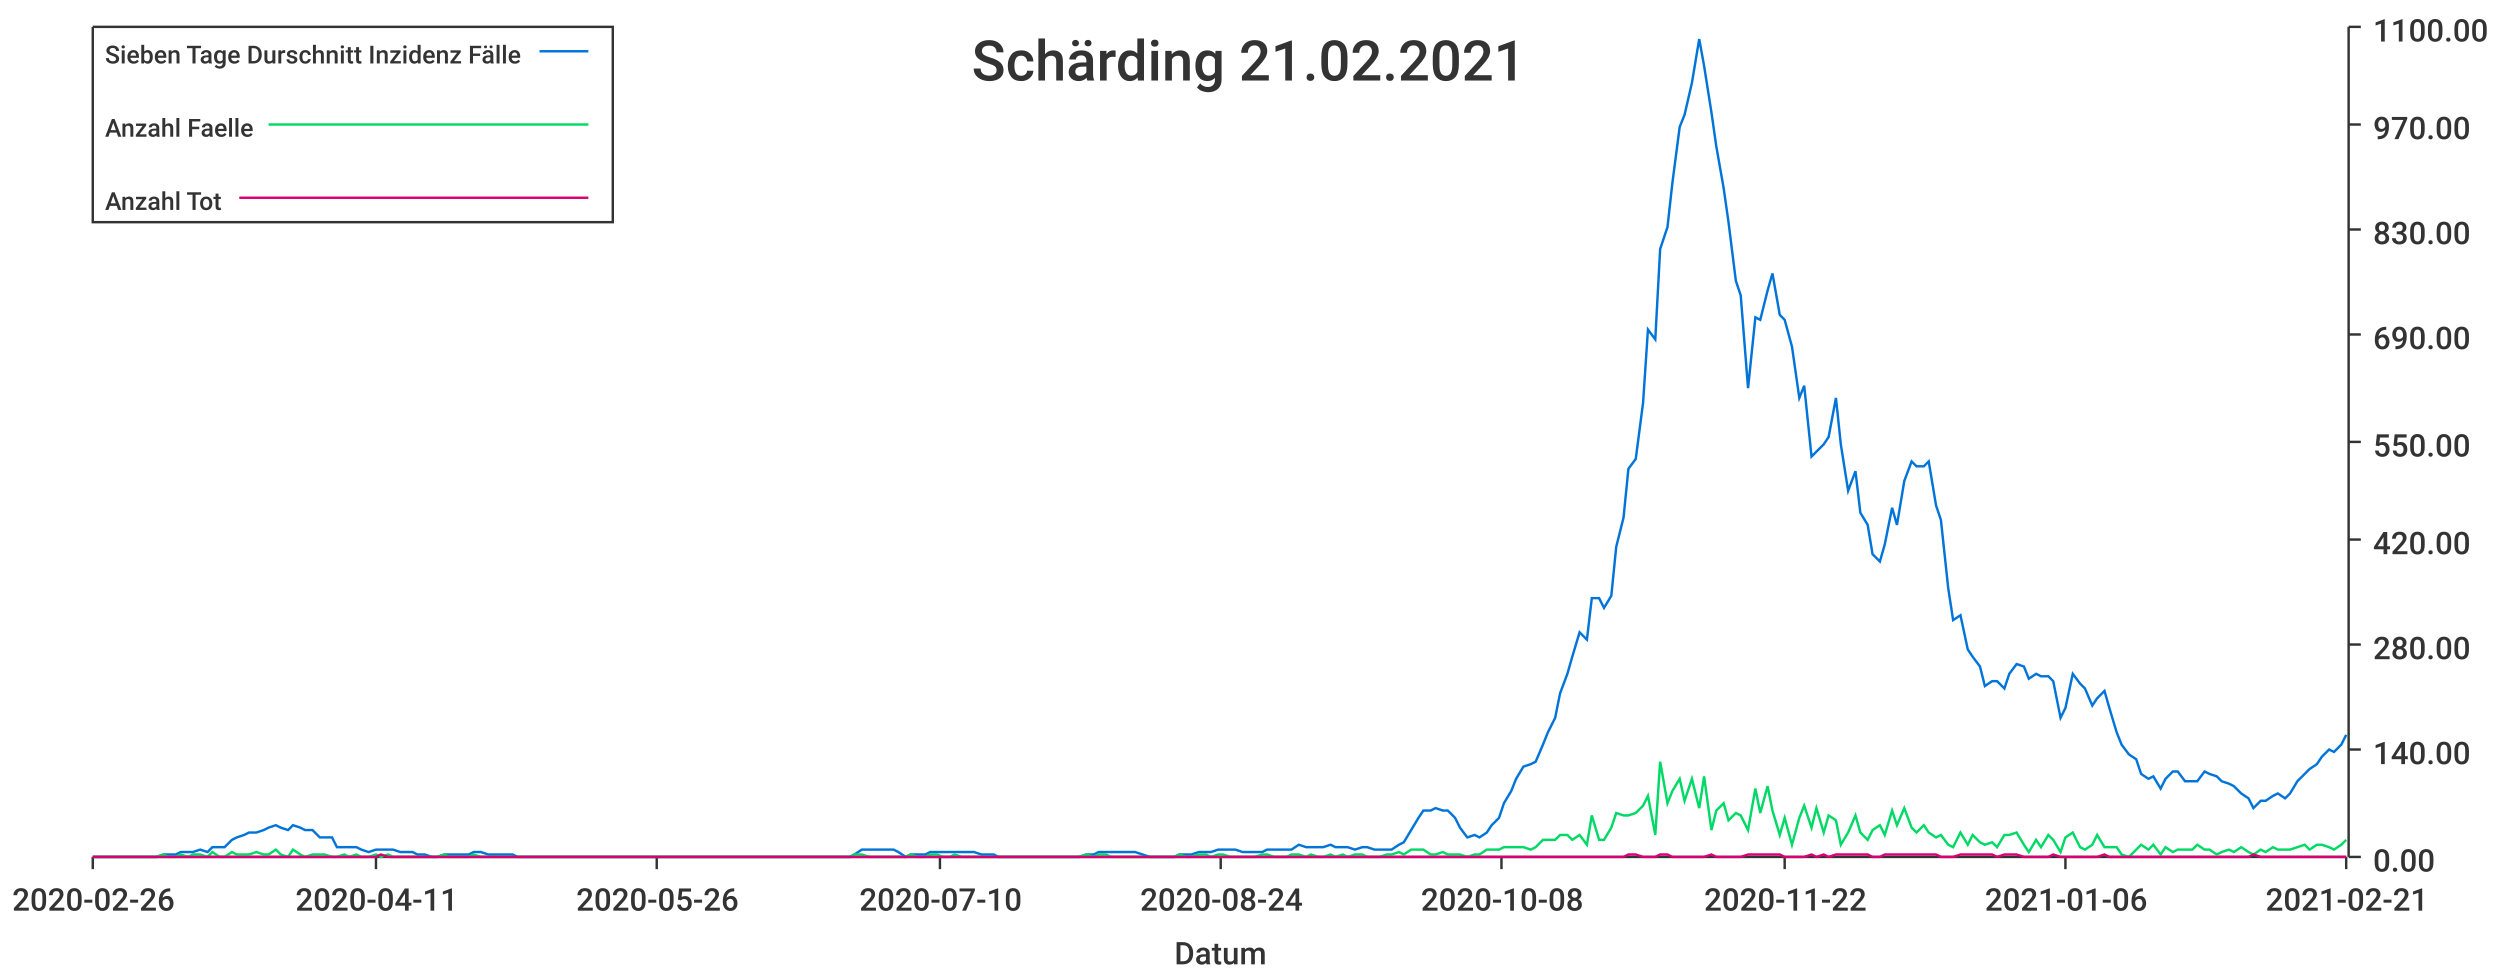
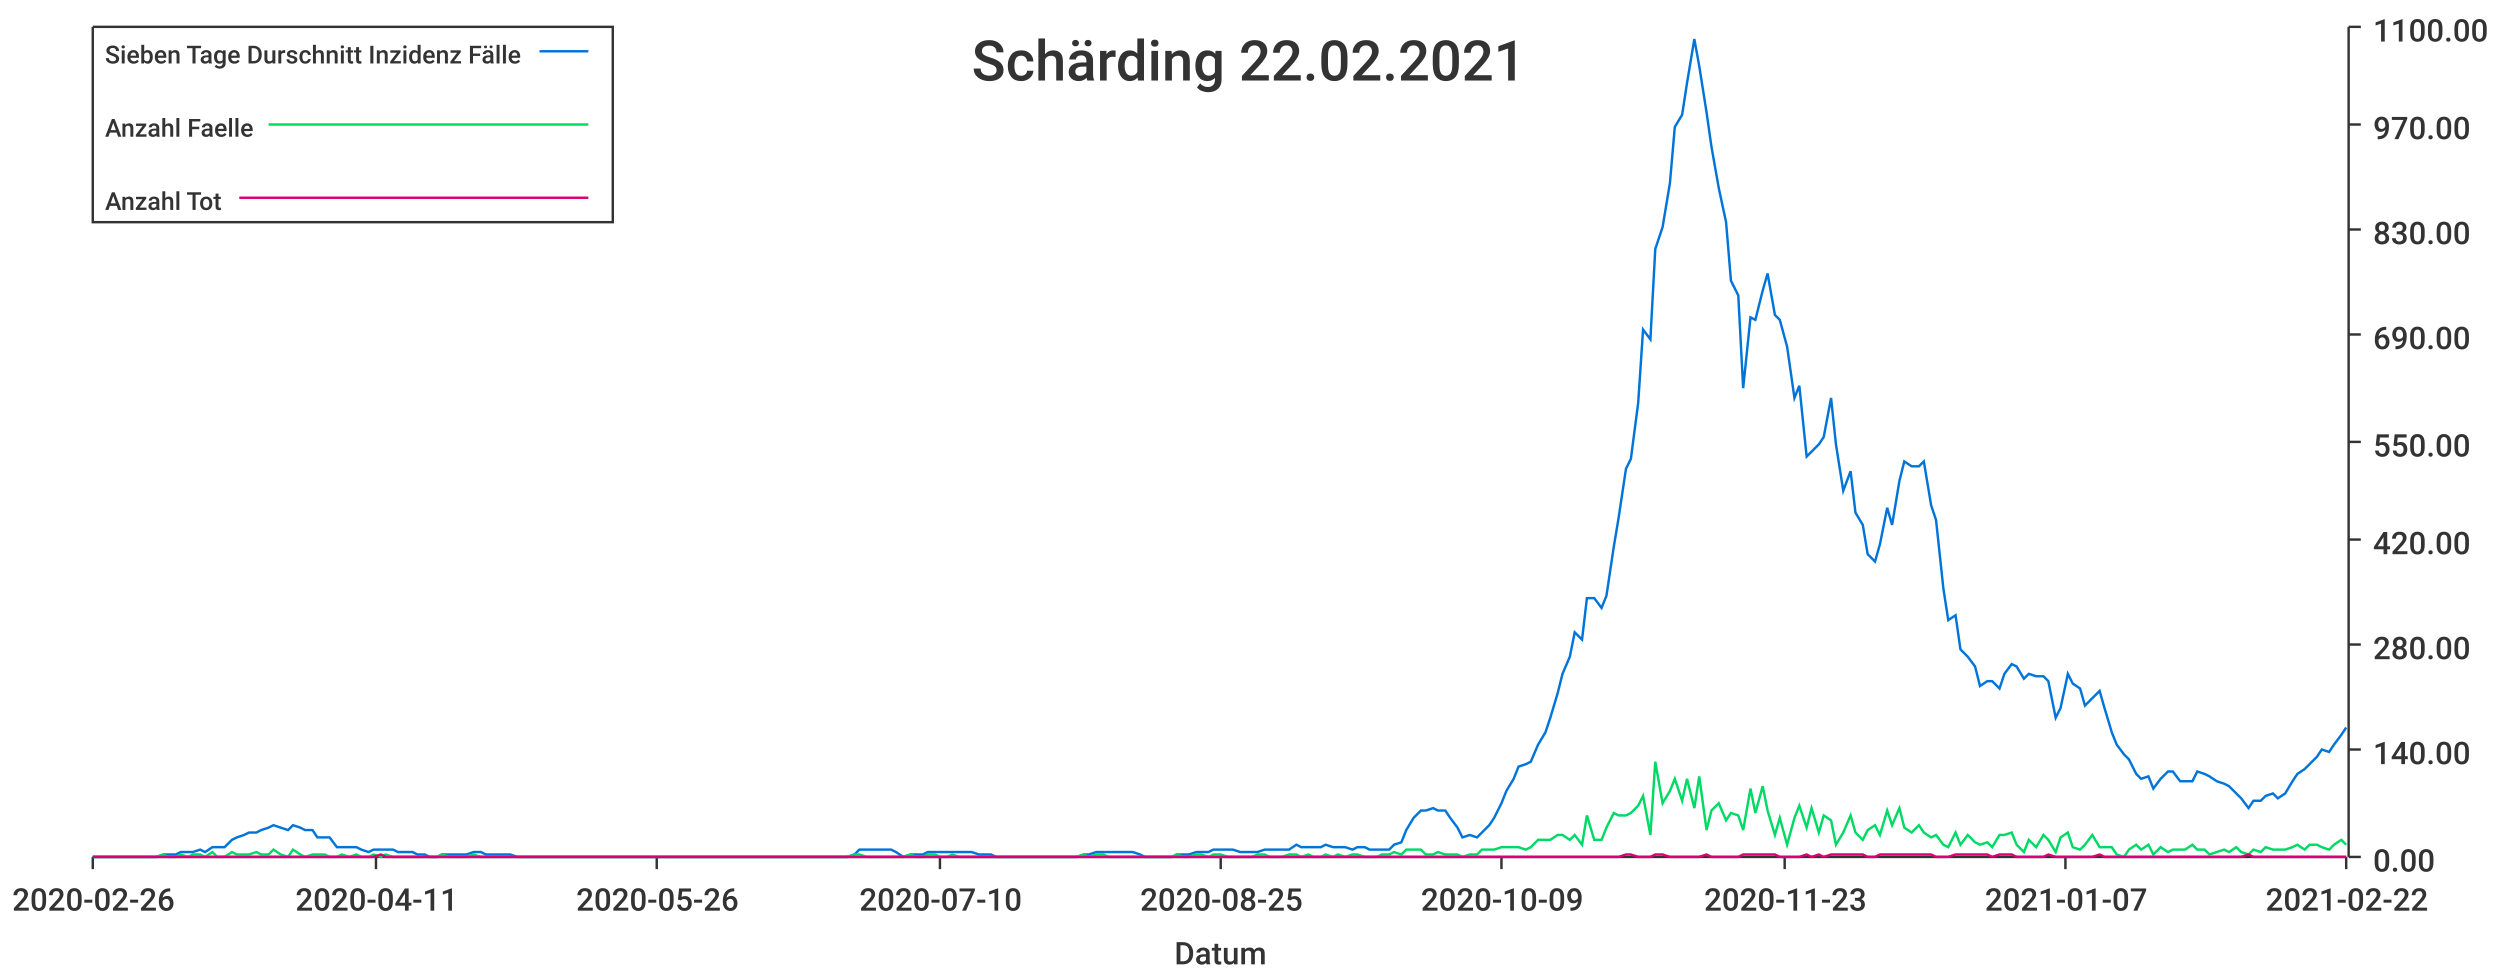
<svg xmlns="http://www.w3.org/2000/svg" width="1024" height="400">\n<path d="M 0 0 L 1024 0 L 1024 400 L 0 400 L 0 0" style="stroke-width:0;stroke:rgba(255,255,255,1.0);fill:rgba(255,255,255,1.0)" />
  <path d="M 38 11 L 961 11 L 961 351 L 38 351 L 38 11" style="stroke-width:0;stroke:rgba(255,255,255,1.0);fill:rgba(255,255,255,1.0)" />
  <path d="M 38 351 L 961 351" style="stroke-width:1;stroke:rgba(51,51,51,1.0);fill:none" />
  <path d="M 38 351 L 38 356" style="stroke-width:1;stroke:rgba(51,51,51,1.0);fill:none" />
  <text x="5" y="373" style="stroke-width:0;stroke:none;fill:rgba(51,51,51,1.0);font-size:12.8px;font-family:'Roboto Medium',sans-serif">2020-02-26</text>
  <path d="M 154 351 L 154 356" style="stroke-width:1;stroke:rgba(51,51,51,1.0);fill:none" />
  <text x="121" y="373" style="stroke-width:0;stroke:none;fill:rgba(51,51,51,1.0);font-size:12.8px;font-family:'Roboto Medium',sans-serif">2020-04-11</text>
  <path d="M 269 351 L 269 356" style="stroke-width:1;stroke:rgba(51,51,51,1.0);fill:none" />
  <text x="236" y="373" style="stroke-width:0;stroke:none;fill:rgba(51,51,51,1.0);font-size:12.8px;font-family:'Roboto Medium',sans-serif">2020-05-26</text>
  <path d="M 385 351 L 385 356" style="stroke-width:1;stroke:rgba(51,51,51,1.0);fill:none" />
  <text x="352" y="373" style="stroke-width:0;stroke:none;fill:rgba(51,51,51,1.0);font-size:12.8px;font-family:'Roboto Medium',sans-serif">2020-07-10</text>
  <path d="M 500 351 L 500 356" style="stroke-width:1;stroke:rgba(51,51,51,1.0);fill:none" />
-   <text x="467" y="373" style="stroke-width:0;stroke:none;fill:rgba(51,51,51,1.0);font-size:12.8px;font-family:'Roboto Medium',sans-serif">2020-08-24</text>
+   <text x="467" y="373" style="stroke-width:0;stroke:none;fill:rgba(51,51,51,1.0);font-size:12.8px;font-family:'Roboto Medium',sans-serif">2020-08-25</text>
  <path d="M 615 351 L 615 356" style="stroke-width:1;stroke:rgba(51,51,51,1.0);fill:none" />
-   <text x="582" y="373" style="stroke-width:0;stroke:none;fill:rgba(51,51,51,1.0);font-size:12.8px;font-family:'Roboto Medium',sans-serif">2020-10-08</text>
+   <text x="582" y="373" style="stroke-width:0;stroke:none;fill:rgba(51,51,51,1.0);font-size:12.8px;font-family:'Roboto Medium',sans-serif">2020-10-09</text>
  <path d="M 731 351 L 731 356" style="stroke-width:1;stroke:rgba(51,51,51,1.0);fill:none" />
-   <text x="698" y="373" style="stroke-width:0;stroke:none;fill:rgba(51,51,51,1.0);font-size:12.8px;font-family:'Roboto Medium',sans-serif">2020-11-22</text>
+   <text x="698" y="373" style="stroke-width:0;stroke:none;fill:rgba(51,51,51,1.0);font-size:12.8px;font-family:'Roboto Medium',sans-serif">2020-11-23</text>
  <path d="M 846 351 L 846 356" style="stroke-width:1;stroke:rgba(51,51,51,1.0);fill:none" />
-   <text x="813" y="373" style="stroke-width:0;stroke:none;fill:rgba(51,51,51,1.0);font-size:12.8px;font-family:'Roboto Medium',sans-serif">2021-01-06</text>
+   <text x="813" y="373" style="stroke-width:0;stroke:none;fill:rgba(51,51,51,1.0);font-size:12.8px;font-family:'Roboto Medium',sans-serif">2021-01-07</text>
  <path d="M 961 351 L 961 356" style="stroke-width:1;stroke:rgba(51,51,51,1.0);fill:none" />
-   <text x="928" y="373" style="stroke-width:0;stroke:none;fill:rgba(51,51,51,1.0);font-size:12.8px;font-family:'Roboto Medium',sans-serif">2021-02-21</text>
+   <text x="928" y="373" style="stroke-width:0;stroke:none;fill:rgba(51,51,51,1.0);font-size:12.8px;font-family:'Roboto Medium',sans-serif">2021-02-22</text>
  <text x="481" y="395" style="stroke-width:0;stroke:none;fill:rgba(51,51,51,1.0);font-size:12.8px;font-family:'Roboto Medium',sans-serif">Datum</text>
  <path d="M 962 351 L 962 11" style="stroke-width:1;stroke:rgba(51,51,51,1.0);fill:none" />
  <path d="M 962 351 L 967 351" style="stroke-width:1;stroke:rgba(51,51,51,1.0);fill:none" />
  <text x="972" y="357" style="stroke-width:0;stroke:none;fill:rgba(51,51,51,1.0);font-size:12.8px;font-family:'Roboto Medium',sans-serif">0.00</text>
  <path d="M 962 307 L 967 307" style="stroke-width:1;stroke:rgba(51,51,51,1.0);fill:none" />
  <text x="972" y="313" style="stroke-width:0;stroke:none;fill:rgba(51,51,51,1.0);font-size:12.8px;font-family:'Roboto Medium',sans-serif">140.00</text>
  <path d="M 962 264 L 967 264" style="stroke-width:1;stroke:rgba(51,51,51,1.0);fill:none" />
  <text x="972" y="270" style="stroke-width:0;stroke:none;fill:rgba(51,51,51,1.0);font-size:12.8px;font-family:'Roboto Medium',sans-serif">280.00</text>
  <path d="M 962 221 L 967 221" style="stroke-width:1;stroke:rgba(51,51,51,1.0);fill:none" />
  <text x="972" y="227" style="stroke-width:0;stroke:none;fill:rgba(51,51,51,1.0);font-size:12.8px;font-family:'Roboto Medium',sans-serif">420.00</text>
  <path d="M 962 181 L 967 181" style="stroke-width:1;stroke:rgba(51,51,51,1.0);fill:none" />
  <text x="972" y="187" style="stroke-width:0;stroke:none;fill:rgba(51,51,51,1.0);font-size:12.8px;font-family:'Roboto Medium',sans-serif">550.00</text>
  <path d="M 962 137 L 967 137" style="stroke-width:1;stroke:rgba(51,51,51,1.0);fill:none" />
  <text x="972" y="143" style="stroke-width:0;stroke:none;fill:rgba(51,51,51,1.0);font-size:12.8px;font-family:'Roboto Medium',sans-serif">690.00</text>
  <path d="M 962 94 L 967 94" style="stroke-width:1;stroke:rgba(51,51,51,1.0);fill:none" />
  <text x="972" y="100" style="stroke-width:0;stroke:none;fill:rgba(51,51,51,1.0);font-size:12.8px;font-family:'Roboto Medium',sans-serif">830.00</text>
  <path d="M 962 51 L 967 51" style="stroke-width:1;stroke:rgba(51,51,51,1.0);fill:none" />
  <text x="972" y="57" style="stroke-width:0;stroke:none;fill:rgba(51,51,51,1.0);font-size:12.8px;font-family:'Roboto Medium',sans-serif">970.00</text>
  <path d="M 962 11 L 967 11" style="stroke-width:1;stroke:rgba(51,51,51,1.0);fill:none" />
  <text x="972" y="17" style="stroke-width:0;stroke:none;fill:rgba(51,51,51,1.0);font-size:12.8px;font-family:'Roboto Medium',sans-serif">1100.00</text>
-   <path d="M 38 351 L 41 351 L 44 351 L 46 351 L 49 351 L 51 351 L 54 351 L 56 351 L 59 351 L 62 351 L 64 351 L 67 350 L 69 350 L 72 350 L 74 349 L 77 349 L 79 349 L 82 348 L 85 349 L 87 347 L 90 347 L 92 347 L 95 344 L 97 343 L 100 342 L 102 341 L 105 341 L 108 340 L 110 339 L 113 338 L 115 339 L 118 340 L 120 338 L 123 339 L 125 340 L 128 340 L 131 343 L 133 343 L 136 343 L 138 347 L 141 347 L 143 347 L 146 347 L 148 348 L 151 349 L 154 348 L 156 348 L 159 348 L 161 348 L 164 349 L 166 349 L 169 349 L 171 350 L 174 350 L 177 351 L 179 351 L 182 350 L 184 350 L 187 350 L 189 350 L 192 350 L 194 349 L 197 349 L 200 350 L 202 350 L 205 350 L 207 350 L 210 350 L 212 351 L 215 351 L 217 351 L 220 351 L 223 351 L 225 351 L 228 351 L 230 351 L 233 351 L 235 351 L 238 351 L 240 351 L 243 351 L 246 351 L 248 351 L 251 351 L 253 351 L 256 351 L 258 351 L 261 351 L 263 351 L 266 351 L 269 351 L 271 351 L 274 351 L 276 351 L 279 351 L 281 351 L 284 351 L 287 351 L 289 351 L 292 351 L 294 351 L 297 351 L 299 351 L 302 351 L 304 351 L 307 351 L 310 351 L 312 351 L 315 351 L 317 351 L 320 351 L 322 351 L 325 351 L 327 351 L 330 351 L 333 351 L 335 351 L 338 351 L 340 351 L 343 351 L 345 351 L 348 351 L 350 350 L 353 348 L 356 348 L 358 348 L 361 348 L 363 348 L 366 348 L 368 349 L 371 351 L 373 350 L 376 350 L 379 350 L 381 349 L 384 349 L 386 349 L 389 349 L 391 349 L 394 349 L 396 349 L 399 349 L 402 350 L 404 350 L 407 350 L 409 351 L 412 351 L 414 351 L 417 351 L 419 351 L 422 351 L 425 351 L 427 351 L 430 351 L 432 351 L 435 351 L 437 351 L 440 351 L 442 351 L 445 350 L 448 350 L 450 349 L 453 349 L 455 349 L 458 349 L 460 349 L 463 349 L 465 349 L 468 350 L 471 351 L 473 351 L 476 351 L 478 351 L 481 351 L 483 350 L 486 350 L 488 350 L 491 349 L 494 349 L 496 349 L 499 348 L 501 348 L 504 348 L 506 348 L 509 349 L 512 349 L 514 349 L 517 349 L 519 348 L 522 348 L 524 348 L 527 348 L 529 348 L 532 346 L 535 347 L 537 347 L 540 347 L 542 347 L 545 346 L 547 347 L 550 347 L 552 347 L 555 348 L 558 347 L 560 347 L 563 348 L 565 348 L 568 348 L 570 348 L 573 346 L 575 345 L 578 340 L 581 335 L 583 332 L 586 332 L 588 331 L 591 332 L 593 332 L 596 335 L 598 339 L 601 343 L 604 342 L 606 343 L 609 341 L 611 338 L 614 335 L 616 329 L 619 324 L 621 319 L 624 314 L 627 313 L 629 312 L 632 305 L 634 300 L 637 294 L 639 284 L 642 276 L 644 269 L 647 259 L 650 262 L 652 245 L 655 245 L 657 249 L 660 244 L 662 224 L 665 212 L 667 192 L 670 188 L 673 165 L 675 135 L 678 139 L 680 102 L 683 93 L 685 75 L 688 52 L 690 47 L 693 34 L 696 16 L 698 27 L 701 46 L 703 60 L 706 77 L 708 91 L 711 115 L 713 121 L 716 159 L 719 130 L 721 131 L 724 119 L 726 112 L 729 129 L 731 131 L 734 142 L 737 163 L 739 158 L 742 187 L 744 185 L 747 182 L 749 179 L 752 163 L 754 182 L 757 201 L 760 193 L 762 210 L 765 215 L 767 227 L 770 230 L 772 223 L 775 208 L 777 215 L 780 197 L 783 189 L 785 191 L 788 191 L 790 189 L 793 207 L 795 213 L 798 241 L 800 254 L 803 252 L 806 266 L 808 269 L 811 273 L 813 281 L 816 279 L 818 279 L 821 282 L 823 276 L 826 272 L 829 273 L 831 278 L 834 276 L 836 277 L 839 277 L 841 279 L 844 294 L 846 290 L 849 276 L 852 280 L 854 282 L 857 289 L 859 286 L 862 283 L 864 290 L 867 300 L 869 305 L 872 309 L 875 311 L 877 317 L 880 319 L 882 318 L 885 323 L 887 319 L 890 316 L 892 316 L 895 320 L 898 320 L 900 320 L 903 316 L 905 317 L 908 318 L 910 320 L 913 321 L 915 322 L 918 325 L 921 327 L 923 331 L 926 328 L 928 328 L 931 326 L 933 325 L 936 327 L 938 325 L 941 320 L 944 317 L 946 315 L 949 313 L 951 310 L 954 307 L 956 308 L 959 305 L 961 301" style="stroke-width:1;stroke:rgba(0,116,217,1.0);fill:none" />
-   <path d="M 38 351 L 41 351 L 44 351 L 46 351 L 49 351 L 51 351 L 54 351 L 56 351 L 59 351 L 62 351 L 64 351 L 67 350 L 69 351 L 72 351 L 74 350 L 77 351 L 79 350 L 82 350 L 85 351 L 87 349 L 90 351 L 92 351 L 95 349 L 97 350 L 100 350 L 102 350 L 105 349 L 108 350 L 110 350 L 113 348 L 115 350 L 118 351 L 120 348 L 123 350 L 125 351 L 128 350 L 131 350 L 133 350 L 136 351 L 138 351 L 141 350 L 143 351 L 146 350 L 148 351 L 151 351 L 154 350 L 156 351 L 159 350 L 161 351 L 164 351 L 166 351 L 169 351 L 171 351 L 174 351 L 177 351 L 179 351 L 182 350 L 184 351 L 187 351 L 189 351 L 192 351 L 194 350 L 197 351 L 200 351 L 202 351 L 205 351 L 207 351 L 210 351 L 212 351 L 215 351 L 217 351 L 220 351 L 223 351 L 225 351 L 228 351 L 230 351 L 233 351 L 235 351 L 238 351 L 240 351 L 243 351 L 246 351 L 248 351 L 251 351 L 253 351 L 256 351 L 258 351 L 261 351 L 263 351 L 266 351 L 269 351 L 271 351 L 274 351 L 276 351 L 279 351 L 281 351 L 284 351 L 287 351 L 289 351 L 292 351 L 294 351 L 297 351 L 299 351 L 302 351 L 304 351 L 307 351 L 310 351 L 312 351 L 315 351 L 317 351 L 320 351 L 322 351 L 325 351 L 327 351 L 330 351 L 333 351 L 335 351 L 338 351 L 340 351 L 343 351 L 345 351 L 348 351 L 350 350 L 353 350 L 356 351 L 358 351 L 361 351 L 363 351 L 366 351 L 368 351 L 371 351 L 373 350 L 376 351 L 379 351 L 381 350 L 384 350 L 386 351 L 389 351 L 391 350 L 394 351 L 396 351 L 399 351 L 402 351 L 404 351 L 407 351 L 409 351 L 412 351 L 414 351 L 417 351 L 419 351 L 422 351 L 425 351 L 427 351 L 430 351 L 432 351 L 435 351 L 437 351 L 440 351 L 442 351 L 445 350 L 448 351 L 450 350 L 453 350 L 455 351 L 458 351 L 460 351 L 463 351 L 465 351 L 468 351 L 471 351 L 473 351 L 476 351 L 478 351 L 481 351 L 483 350 L 486 351 L 488 351 L 491 350 L 494 350 L 496 351 L 499 350 L 501 350 L 504 351 L 506 351 L 509 351 L 512 351 L 514 351 L 517 350 L 519 350 L 522 351 L 524 351 L 527 351 L 529 350 L 532 350 L 535 351 L 537 350 L 540 351 L 542 351 L 545 350 L 547 351 L 550 350 L 552 351 L 555 350 L 558 350 L 560 351 L 563 351 L 565 351 L 568 350 L 570 350 L 573 349 L 575 350 L 578 348 L 581 348 L 583 348 L 586 350 L 588 350 L 591 349 L 593 350 L 596 350 L 598 350 L 601 351 L 604 350 L 606 350 L 609 348 L 611 348 L 614 348 L 616 347 L 619 347 L 621 347 L 624 347 L 627 348 L 629 347 L 632 344 L 634 344 L 637 344 L 639 342 L 642 342 L 644 344 L 647 342 L 650 346 L 652 334 L 655 344 L 657 344 L 660 339 L 662 333 L 665 334 L 667 334 L 670 333 L 673 330 L 675 326 L 678 342 L 680 312 L 683 329 L 685 324 L 688 319 L 690 328 L 693 319 L 696 331 L 698 318 L 701 340 L 703 332 L 706 329 L 708 336 L 711 333 L 713 334 L 716 340 L 719 323 L 721 333 L 724 322 L 726 332 L 729 342 L 731 335 L 734 346 L 737 335 L 739 330 L 742 339 L 744 331 L 747 341 L 749 334 L 752 336 L 754 346 L 757 341 L 760 334 L 762 341 L 765 344 L 767 340 L 770 338 L 772 342 L 775 332 L 777 338 L 780 331 L 783 339 L 785 341 L 788 338 L 790 341 L 793 343 L 795 342 L 798 346 L 800 347 L 803 341 L 806 346 L 808 342 L 811 345 L 813 346 L 816 345 L 818 347 L 821 342 L 823 342 L 826 341 L 829 346 L 831 349 L 834 344 L 836 347 L 839 342 L 841 344 L 844 349 L 846 343 L 849 341 L 852 347 L 854 348 L 857 346 L 859 342 L 862 347 L 864 347 L 867 347 L 869 350 L 872 351 L 875 348 L 877 346 L 880 348 L 882 346 L 885 350 L 887 347 L 890 349 L 892 348 L 895 348 L 898 348 L 900 346 L 903 348 L 905 348 L 908 350 L 910 349 L 913 348 L 915 349 L 918 347 L 921 349 L 923 350 L 926 348 L 928 349 L 931 347 L 933 348 L 936 348 L 938 348 L 941 347 L 944 346 L 946 348 L 949 346 L 951 346 L 954 347 L 956 348 L 959 346 L 961 344" style="stroke-width:1;stroke:rgba(0,217,101,1.0);fill:none" />
-   <path d="M 38 351 L 41 351 L 44 351 L 46 351 L 49 351 L 51 351 L 54 351 L 56 351 L 59 351 L 62 351 L 64 351 L 67 351 L 69 351 L 72 351 L 74 351 L 77 351 L 79 351 L 82 351 L 85 351 L 87 351 L 90 351 L 92 351 L 95 351 L 97 351 L 100 351 L 102 351 L 105 351 L 108 351 L 110 351 L 113 351 L 115 351 L 118 351 L 120 351 L 123 351 L 125 351 L 128 351 L 131 351 L 133 351 L 136 351 L 138 351 L 141 351 L 143 351 L 146 351 L 148 351 L 151 351 L 154 351 L 156 350 L 159 351 L 161 351 L 164 351 L 166 351 L 169 351 L 171 351 L 174 351 L 177 351 L 179 351 L 182 351 L 184 351 L 187 351 L 189 351 L 192 351 L 194 351 L 197 351 L 200 351 L 202 351 L 205 351 L 207 351 L 210 351 L 212 351 L 215 351 L 217 351 L 220 351 L 223 351 L 225 351 L 228 351 L 230 351 L 233 351 L 235 351 L 238 351 L 240 351 L 243 351 L 246 351 L 248 351 L 251 351 L 253 351 L 256 351 L 258 351 L 261 351 L 263 351 L 266 351 L 269 351 L 271 351 L 274 351 L 276 351 L 279 351 L 281 351 L 284 351 L 287 351 L 289 351 L 292 351 L 294 351 L 297 351 L 299 351 L 302 351 L 304 351 L 307 351 L 310 351 L 312 351 L 315 351 L 317 351 L 320 351 L 322 351 L 325 351 L 327 351 L 330 351 L 333 351 L 335 351 L 338 351 L 340 351 L 343 351 L 345 351 L 348 351 L 350 351 L 353 351 L 356 351 L 358 351 L 361 351 L 363 351 L 366 351 L 368 351 L 371 351 L 373 351 L 376 351 L 379 351 L 381 351 L 384 351 L 386 351 L 389 351 L 391 351 L 394 351 L 396 351 L 399 351 L 402 351 L 404 351 L 407 351 L 409 351 L 412 351 L 414 351 L 417 351 L 419 351 L 422 351 L 425 351 L 427 351 L 430 351 L 432 351 L 435 351 L 437 351 L 440 351 L 442 351 L 445 351 L 448 351 L 450 351 L 453 351 L 455 351 L 458 351 L 460 351 L 463 351 L 465 351 L 468 351 L 471 351 L 473 351 L 476 351 L 478 351 L 481 351 L 483 351 L 486 351 L 488 351 L 491 351 L 494 351 L 496 351 L 499 351 L 501 351 L 504 351 L 506 351 L 509 351 L 512 351 L 514 351 L 517 351 L 519 351 L 522 351 L 524 351 L 527 351 L 529 351 L 532 351 L 535 351 L 537 351 L 540 351 L 542 351 L 545 351 L 547 351 L 550 351 L 552 351 L 555 351 L 558 351 L 560 351 L 563 351 L 565 351 L 568 351 L 570 351 L 573 351 L 575 351 L 578 351 L 581 351 L 583 351 L 586 351 L 588 351 L 591 351 L 593 351 L 596 351 L 598 351 L 601 351 L 604 351 L 606 351 L 609 351 L 611 351 L 614 351 L 616 351 L 619 351 L 621 351 L 624 351 L 627 351 L 629 351 L 632 351 L 634 351 L 637 351 L 639 351 L 642 351 L 644 351 L 647 351 L 650 351 L 652 351 L 655 351 L 657 351 L 660 351 L 662 351 L 665 351 L 667 350 L 670 350 L 673 351 L 675 351 L 678 351 L 680 350 L 683 350 L 685 351 L 688 351 L 690 351 L 693 351 L 696 351 L 698 351 L 701 350 L 703 351 L 706 351 L 708 351 L 711 351 L 713 351 L 716 350 L 719 350 L 721 350 L 724 350 L 726 350 L 729 350 L 731 351 L 734 351 L 737 351 L 739 351 L 742 350 L 744 351 L 747 350 L 749 351 L 752 350 L 754 350 L 757 350 L 760 350 L 762 350 L 765 350 L 767 351 L 770 351 L 772 350 L 775 350 L 777 350 L 780 350 L 783 350 L 785 350 L 788 350 L 790 350 L 793 350 L 795 351 L 798 351 L 800 351 L 803 350 L 806 350 L 808 350 L 811 350 L 813 350 L 816 350 L 818 351 L 821 350 L 823 350 L 826 350 L 829 351 L 831 351 L 834 351 L 836 351 L 839 351 L 841 350 L 844 351 L 846 351 L 849 351 L 852 351 L 854 351 L 857 351 L 859 351 L 862 350 L 864 351 L 867 351 L 869 351 L 872 351 L 875 351 L 877 351 L 880 351 L 882 351 L 885 351 L 887 351 L 890 351 L 892 351 L 895 351 L 898 351 L 900 351 L 903 351 L 905 351 L 908 351 L 910 351 L 913 351 L 915 351 L 918 351 L 921 351 L 923 350 L 926 351 L 928 351 L 931 351 L 933 351 L 936 351 L 938 351 L 941 351 L 944 351 L 946 351 L 949 351 L 951 351 L 954 351 L 956 351 L 959 351 L 961 351" style="stroke-width:1;stroke:rgba(217,0,116,1.0);fill:none" />
-   <text x="398" y="33" style="stroke-width:0;stroke:none;fill:rgba(51,51,51,1.0);font-size:23.0px;font-family:'Roboto Medium',sans-serif">Schärding 21.02.2021</text>
+   <path d="M 38 351 L 41 351 L 44 351 L 46 351 L 49 351 L 51 351 L 54 351 L 56 351 L 59 351 L 61 351 L 64 351 L 67 350 L 69 350 L 72 350 L 74 349 L 77 349 L 79 349 L 82 348 L 84 349 L 87 347 L 89 347 L 92 347 L 95 344 L 97 343 L 100 342 L 102 341 L 105 341 L 107 340 L 110 339 L 112 338 L 115 339 L 118 340 L 120 338 L 123 339 L 125 340 L 128 340 L 130 343 L 133 343 L 135 343 L 138 347 L 140 347 L 143 347 L 146 347 L 148 348 L 151 349 L 153 348 L 156 348 L 158 348 L 161 348 L 163 349 L 166 349 L 169 349 L 171 350 L 174 350 L 176 351 L 179 351 L 181 350 L 184 350 L 186 350 L 189 350 L 191 350 L 194 349 L 197 349 L 199 350 L 202 350 L 204 350 L 207 350 L 209 350 L 212 351 L 214 351 L 217 351 L 220 351 L 222 351 L 225 351 L 227 351 L 230 351 L 232 351 L 235 351 L 237 351 L 240 351 L 242 351 L 245 351 L 248 351 L 250 351 L 253 351 L 255 351 L 258 351 L 260 351 L 263 351 L 265 351 L 268 351 L 271 351 L 273 351 L 276 351 L 278 351 L 281 351 L 283 351 L 286 351 L 288 351 L 291 351 L 293 351 L 296 351 L 299 351 L 301 351 L 304 351 L 306 351 L 309 351 L 311 351 L 314 351 L 316 351 L 319 351 L 322 351 L 324 351 L 327 351 L 329 351 L 332 351 L 334 351 L 337 351 L 339 351 L 342 351 L 344 351 L 347 351 L 350 350 L 352 348 L 355 348 L 357 348 L 360 348 L 362 348 L 365 348 L 367 349 L 370 351 L 373 350 L 375 350 L 378 350 L 380 349 L 383 349 L 385 349 L 388 349 L 390 349 L 393 349 L 395 349 L 398 349 L 401 350 L 403 350 L 406 350 L 408 351 L 411 351 L 413 351 L 416 351 L 418 351 L 421 351 L 424 351 L 426 351 L 429 351 L 431 351 L 434 351 L 436 351 L 439 351 L 441 351 L 444 350 L 446 350 L 449 349 L 452 349 L 454 349 L 457 349 L 459 349 L 462 349 L 464 349 L 467 350 L 469 351 L 472 351 L 475 351 L 477 351 L 480 351 L 482 350 L 485 350 L 487 350 L 490 349 L 492 349 L 495 349 L 497 348 L 500 348 L 503 348 L 505 348 L 508 349 L 510 349 L 513 349 L 515 349 L 518 348 L 520 348 L 523 348 L 525 348 L 528 348 L 531 346 L 533 347 L 536 347 L 538 347 L 541 347 L 543 346 L 546 347 L 548 347 L 551 347 L 554 348 L 556 347 L 559 347 L 561 348 L 564 348 L 566 348 L 569 348 L 571 346 L 574 345 L 576 340 L 579 335 L 582 332 L 584 332 L 587 331 L 589 332 L 592 332 L 594 335 L 597 339 L 599 343 L 602 342 L 605 343 L 607 341 L 610 338 L 612 335 L 615 329 L 617 324 L 620 319 L 622 314 L 625 313 L 627 312 L 630 305 L 633 300 L 635 294 L 638 284 L 640 276 L 643 269 L 645 259 L 648 262 L 650 245 L 653 245 L 656 249 L 658 244 L 661 224 L 663 212 L 666 192 L 668 188 L 671 165 L 673 135 L 676 139 L 678 102 L 681 93 L 684 75 L 686 52 L 689 47 L 691 34 L 694 16 L 696 27 L 699 46 L 701 60 L 704 77 L 707 91 L 709 115 L 712 121 L 714 159 L 717 130 L 719 131 L 722 119 L 724 112 L 727 129 L 729 131 L 732 142 L 735 163 L 737 158 L 740 187 L 742 185 L 745 182 L 747 179 L 750 163 L 752 182 L 755 201 L 758 193 L 760 210 L 763 215 L 765 227 L 768 230 L 770 223 L 773 208 L 775 215 L 778 197 L 780 189 L 783 191 L 786 191 L 788 189 L 791 207 L 793 213 L 796 241 L 798 254 L 801 252 L 803 266 L 806 269 L 809 273 L 811 281 L 814 279 L 816 279 L 819 282 L 821 276 L 824 272 L 826 273 L 829 278 L 831 276 L 834 277 L 837 277 L 839 279 L 842 294 L 844 290 L 847 276 L 849 280 L 852 282 L 854 289 L 857 286 L 860 283 L 862 290 L 865 300 L 867 305 L 870 309 L 872 311 L 875 317 L 877 319 L 880 318 L 882 323 L 885 319 L 888 316 L 890 316 L 893 320 L 895 320 L 898 320 L 900 316 L 903 317 L 905 318 L 908 320 L 911 321 L 913 322 L 916 325 L 918 327 L 921 331 L 923 328 L 926 328 L 928 326 L 931 325 L 933 327 L 936 325 L 939 320 L 941 317 L 944 315 L 946 313 L 949 310 L 951 307 L 954 308 L 956 305 L 959 301 L 961 298" style="stroke-width:1;stroke:rgba(0,116,217,1.0);fill:none" />
+   <path d="M 38 351 L 41 351 L 44 351 L 46 351 L 49 351 L 51 351 L 54 351 L 56 351 L 59 351 L 61 351 L 64 351 L 67 350 L 69 351 L 72 351 L 74 350 L 77 351 L 79 350 L 82 350 L 84 351 L 87 349 L 89 351 L 92 351 L 95 349 L 97 350 L 100 350 L 102 350 L 105 349 L 107 350 L 110 350 L 112 348 L 115 350 L 118 351 L 120 348 L 123 350 L 125 351 L 128 350 L 130 350 L 133 350 L 135 351 L 138 351 L 140 350 L 143 351 L 146 350 L 148 351 L 151 351 L 153 350 L 156 351 L 158 350 L 161 351 L 163 351 L 166 351 L 169 351 L 171 351 L 174 351 L 176 351 L 179 351 L 181 350 L 184 351 L 186 351 L 189 351 L 191 351 L 194 350 L 197 351 L 199 351 L 202 351 L 204 351 L 207 351 L 209 351 L 212 351 L 214 351 L 217 351 L 220 351 L 222 351 L 225 351 L 227 351 L 230 351 L 232 351 L 235 351 L 237 351 L 240 351 L 242 351 L 245 351 L 248 351 L 250 351 L 253 351 L 255 351 L 258 351 L 260 351 L 263 351 L 265 351 L 268 351 L 271 351 L 273 351 L 276 351 L 278 351 L 281 351 L 283 351 L 286 351 L 288 351 L 291 351 L 293 351 L 296 351 L 299 351 L 301 351 L 304 351 L 306 351 L 309 351 L 311 351 L 314 351 L 316 351 L 319 351 L 322 351 L 324 351 L 327 351 L 329 351 L 332 351 L 334 351 L 337 351 L 339 351 L 342 351 L 344 351 L 347 351 L 350 350 L 352 350 L 355 351 L 357 351 L 360 351 L 362 351 L 365 351 L 367 351 L 370 351 L 373 350 L 375 351 L 378 351 L 380 350 L 383 350 L 385 351 L 388 351 L 390 350 L 393 351 L 395 351 L 398 351 L 401 351 L 403 351 L 406 351 L 408 351 L 411 351 L 413 351 L 416 351 L 418 351 L 421 351 L 424 351 L 426 351 L 429 351 L 431 351 L 434 351 L 436 351 L 439 351 L 441 351 L 444 350 L 446 351 L 449 350 L 452 350 L 454 351 L 457 351 L 459 351 L 462 351 L 464 351 L 467 351 L 469 351 L 472 351 L 475 351 L 477 351 L 480 351 L 482 350 L 485 351 L 487 351 L 490 350 L 492 350 L 495 351 L 497 350 L 500 350 L 503 351 L 505 351 L 508 351 L 510 351 L 513 351 L 515 350 L 518 350 L 520 351 L 523 351 L 525 351 L 528 350 L 531 350 L 533 351 L 536 350 L 538 351 L 541 351 L 543 350 L 546 351 L 548 350 L 551 351 L 554 350 L 556 350 L 559 351 L 561 351 L 564 351 L 566 350 L 569 350 L 571 349 L 574 350 L 576 348 L 579 348 L 582 348 L 584 350 L 587 350 L 589 349 L 592 350 L 594 350 L 597 350 L 599 351 L 602 350 L 605 350 L 607 348 L 610 348 L 612 348 L 615 347 L 617 347 L 620 347 L 622 347 L 625 348 L 627 347 L 630 344 L 633 344 L 635 344 L 638 342 L 640 342 L 643 344 L 645 342 L 648 346 L 650 334 L 653 344 L 656 344 L 658 339 L 661 333 L 663 334 L 666 334 L 668 333 L 671 330 L 673 326 L 676 342 L 678 312 L 681 329 L 684 324 L 686 319 L 689 328 L 691 319 L 694 331 L 696 318 L 699 340 L 701 332 L 704 329 L 707 336 L 709 333 L 712 334 L 714 340 L 717 323 L 719 333 L 722 322 L 724 332 L 727 342 L 729 335 L 732 346 L 735 335 L 737 330 L 740 339 L 742 331 L 745 341 L 747 334 L 750 336 L 752 346 L 755 341 L 758 334 L 760 341 L 763 344 L 765 340 L 768 338 L 770 342 L 773 332 L 775 338 L 778 331 L 780 339 L 783 341 L 786 338 L 788 341 L 791 343 L 793 342 L 796 346 L 798 347 L 801 341 L 803 346 L 806 342 L 809 345 L 811 346 L 814 345 L 816 347 L 819 342 L 821 342 L 824 341 L 826 346 L 829 349 L 831 344 L 834 347 L 837 342 L 839 344 L 842 349 L 844 343 L 847 341 L 849 347 L 852 348 L 854 346 L 857 342 L 860 347 L 862 347 L 865 347 L 867 350 L 870 351 L 872 348 L 875 346 L 877 348 L 880 346 L 882 350 L 885 347 L 888 349 L 890 348 L 893 348 L 895 348 L 898 346 L 900 348 L 903 348 L 905 350 L 908 349 L 911 348 L 913 349 L 916 347 L 918 349 L 921 350 L 923 348 L 926 349 L 928 347 L 931 348 L 933 348 L 936 348 L 939 347 L 941 346 L 944 348 L 946 346 L 949 346 L 951 347 L 954 348 L 956 346 L 959 344 L 961 346" style="stroke-width:1;stroke:rgba(0,217,101,1.0);fill:none" />
+   <path d="M 38 351 L 41 351 L 44 351 L 46 351 L 49 351 L 51 351 L 54 351 L 56 351 L 59 351 L 61 351 L 64 351 L 67 351 L 69 351 L 72 351 L 74 351 L 77 351 L 79 351 L 82 351 L 84 351 L 87 351 L 89 351 L 92 351 L 95 351 L 97 351 L 100 351 L 102 351 L 105 351 L 107 351 L 110 351 L 112 351 L 115 351 L 118 351 L 120 351 L 123 351 L 125 351 L 128 351 L 130 351 L 133 351 L 135 351 L 138 351 L 140 351 L 143 351 L 146 351 L 148 351 L 151 351 L 153 351 L 156 350 L 158 351 L 161 351 L 163 351 L 166 351 L 169 351 L 171 351 L 174 351 L 176 351 L 179 351 L 181 351 L 184 351 L 186 351 L 189 351 L 191 351 L 194 351 L 197 351 L 199 351 L 202 351 L 204 351 L 207 351 L 209 351 L 212 351 L 214 351 L 217 351 L 220 351 L 222 351 L 225 351 L 227 351 L 230 351 L 232 351 L 235 351 L 237 351 L 240 351 L 242 351 L 245 351 L 248 351 L 250 351 L 253 351 L 255 351 L 258 351 L 260 351 L 263 351 L 265 351 L 268 351 L 271 351 L 273 351 L 276 351 L 278 351 L 281 351 L 283 351 L 286 351 L 288 351 L 291 351 L 293 351 L 296 351 L 299 351 L 301 351 L 304 351 L 306 351 L 309 351 L 311 351 L 314 351 L 316 351 L 319 351 L 322 351 L 324 351 L 327 351 L 329 351 L 332 351 L 334 351 L 337 351 L 339 351 L 342 351 L 344 351 L 347 351 L 350 351 L 352 351 L 355 351 L 357 351 L 360 351 L 362 351 L 365 351 L 367 351 L 370 351 L 373 351 L 375 351 L 378 351 L 380 351 L 383 351 L 385 351 L 388 351 L 390 351 L 393 351 L 395 351 L 398 351 L 401 351 L 403 351 L 406 351 L 408 351 L 411 351 L 413 351 L 416 351 L 418 351 L 421 351 L 424 351 L 426 351 L 429 351 L 431 351 L 434 351 L 436 351 L 439 351 L 441 351 L 444 351 L 446 351 L 449 351 L 452 351 L 454 351 L 457 351 L 459 351 L 462 351 L 464 351 L 467 351 L 469 351 L 472 351 L 475 351 L 477 351 L 480 351 L 482 351 L 485 351 L 487 351 L 490 351 L 492 351 L 495 351 L 497 351 L 500 351 L 503 351 L 505 351 L 508 351 L 510 351 L 513 351 L 515 351 L 518 351 L 520 351 L 523 351 L 525 351 L 528 351 L 531 351 L 533 351 L 536 351 L 538 351 L 541 351 L 543 351 L 546 351 L 548 351 L 551 351 L 554 351 L 556 351 L 559 351 L 561 351 L 564 351 L 566 351 L 569 351 L 571 351 L 574 351 L 576 351 L 579 351 L 582 351 L 584 351 L 587 351 L 589 351 L 592 351 L 594 351 L 597 351 L 599 351 L 602 351 L 605 351 L 607 351 L 610 351 L 612 351 L 615 351 L 617 351 L 620 351 L 622 351 L 625 351 L 627 351 L 630 351 L 633 351 L 635 351 L 638 351 L 640 351 L 643 351 L 645 351 L 648 351 L 650 351 L 653 351 L 656 351 L 658 351 L 661 351 L 663 351 L 666 350 L 668 350 L 671 351 L 673 351 L 676 351 L 678 350 L 681 350 L 684 351 L 686 351 L 689 351 L 691 351 L 694 351 L 696 351 L 699 350 L 701 351 L 704 351 L 707 351 L 709 351 L 712 351 L 714 350 L 717 350 L 719 350 L 722 350 L 724 350 L 727 350 L 729 351 L 732 351 L 735 351 L 737 351 L 740 350 L 742 351 L 745 350 L 747 351 L 750 350 L 752 350 L 755 350 L 758 350 L 760 350 L 763 350 L 765 351 L 768 351 L 770 350 L 773 350 L 775 350 L 778 350 L 780 350 L 783 350 L 786 350 L 788 350 L 791 350 L 793 351 L 796 351 L 798 351 L 801 350 L 803 350 L 806 350 L 809 350 L 811 350 L 814 350 L 816 351 L 819 350 L 821 350 L 824 350 L 826 351 L 829 351 L 831 351 L 834 351 L 837 351 L 839 350 L 842 351 L 844 351 L 847 351 L 849 351 L 852 351 L 854 351 L 857 351 L 860 350 L 862 351 L 865 351 L 867 351 L 870 351 L 872 351 L 875 351 L 877 351 L 880 351 L 882 351 L 885 351 L 888 351 L 890 351 L 893 351 L 895 351 L 898 351 L 900 351 L 903 351 L 905 351 L 908 351 L 911 351 L 913 351 L 916 351 L 918 351 L 921 350 L 923 351 L 926 351 L 928 351 L 931 351 L 933 351 L 936 351 L 939 351 L 941 351 L 944 351 L 946 351 L 949 351 L 951 351 L 954 351 L 956 351 L 959 351 L 961 351" style="stroke-width:1;stroke:rgba(217,0,116,1.0);fill:none" />
+   <text x="398" y="33" style="stroke-width:0;stroke:none;fill:rgba(51,51,51,1.0);font-size:23.0px;font-family:'Roboto Medium',sans-serif">Schärding 22.02.2021</text>
  <path d="M 38 11 L 251 11 L 251 91 L 38 91 L 38 11" style="stroke-width:1;stroke:rgba(51,51,51,1.0);fill:rgba(255,255,255,1.0)" />
  <text x="43" y="26" style="stroke-width:0;stroke:none;fill:rgba(51,51,51,1.0);font-size:10.2px;font-family:'Roboto Medium',sans-serif">Sieben Tage Durschnitt Inzidenz Fälle</text>
  <path d="M 221 21 L 241 21" style="stroke-width:1;stroke:rgba(0,116,217,1.0);fill:none" />
  <text x="43" y="56" style="stroke-width:0;stroke:none;fill:rgba(51,51,51,1.0);font-size:10.2px;font-family:'Roboto Medium',sans-serif">Anzahl Faelle</text>
  <path d="M 110 51 L 241 51" style="stroke-width:1;stroke:rgba(0,217,101,1.0);fill:none" />
  <text x="43" y="86" style="stroke-width:0;stroke:none;fill:rgba(51,51,51,1.0);font-size:10.2px;font-family:'Roboto Medium',sans-serif">Anzahl Tot</text>
  <path d="M 98 81 L 241 81" style="stroke-width:1;stroke:rgba(217,0,116,1.0);fill:none" />
</svg>
